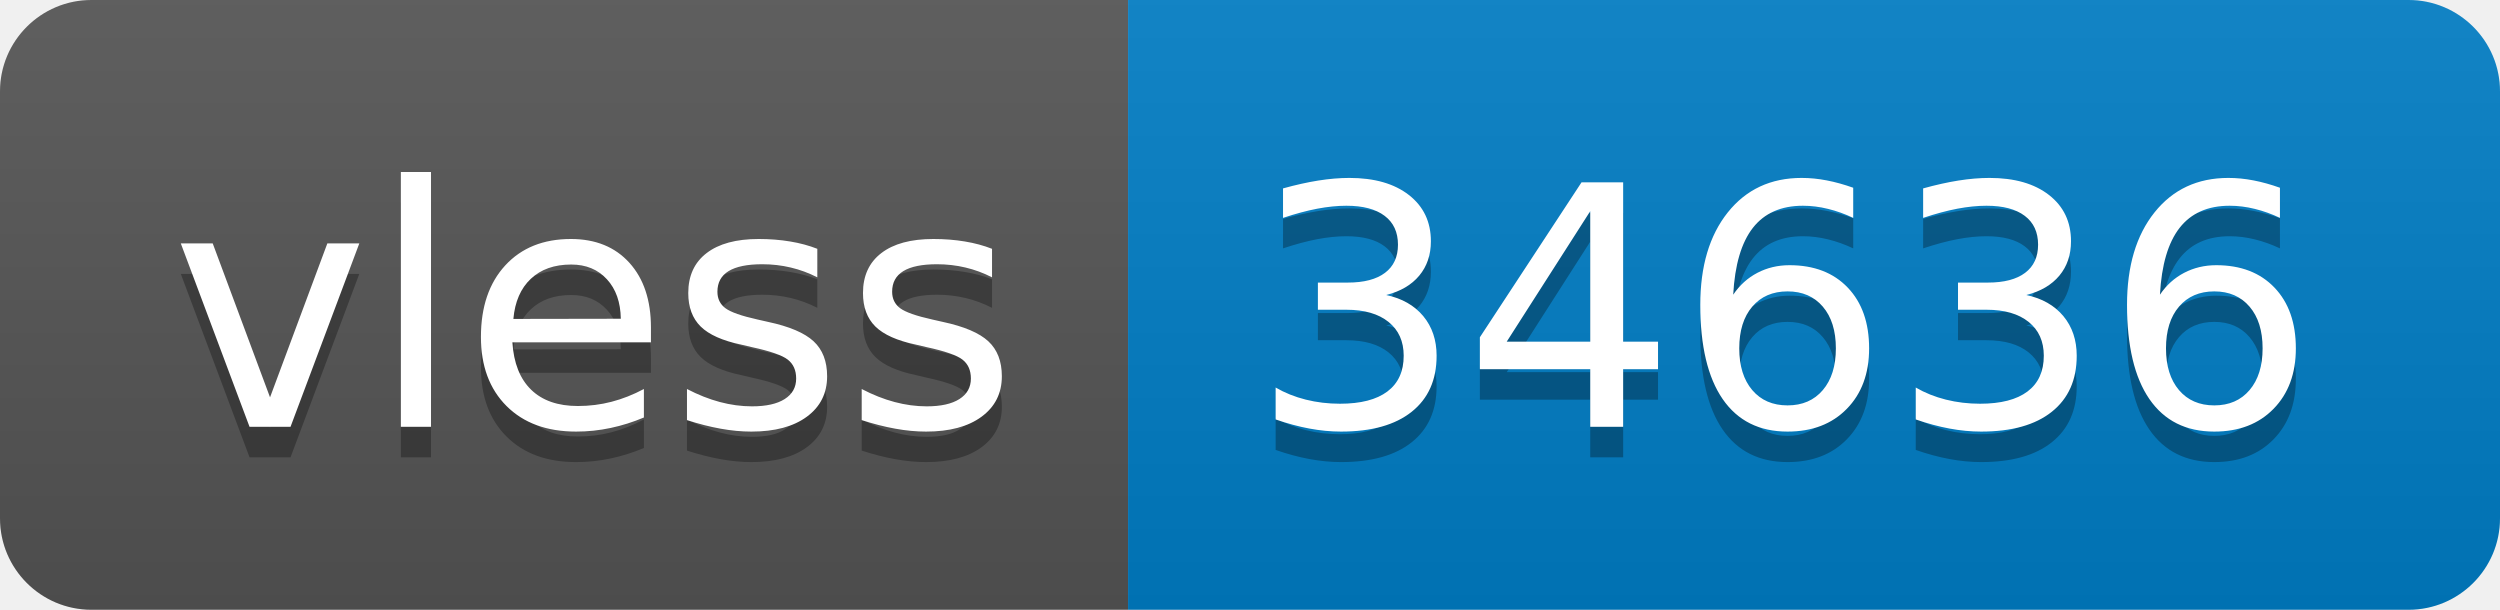
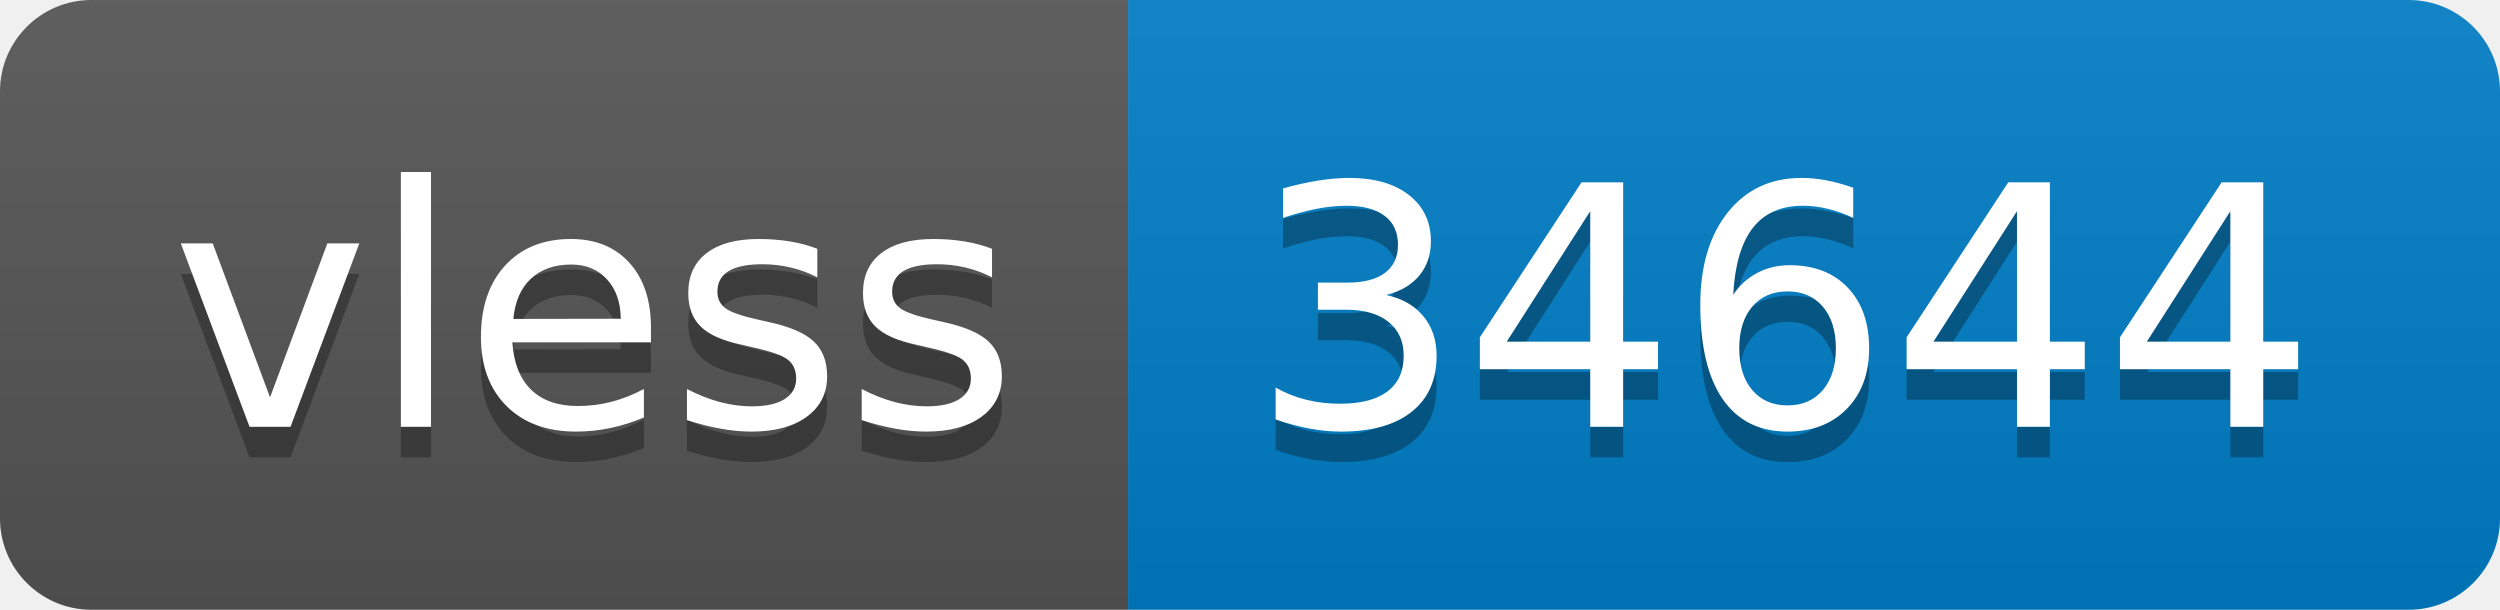
- <svg xmlns="http://www.w3.org/2000/svg" width="82" height="20" role="img" aria-label="vless: 34636">
+ <svg xmlns="http://www.w3.org/2000/svg" width="82" height="20" role="img" aria-label="vless: 34644">
  <linearGradient id="s" x2="0" y2="100%">
    <stop offset="0" stop-color="#bbb" stop-opacity=".1" />
    <stop offset="1" stop-opacity=".1" />
  </linearGradient>
  <clipPath id="r">
    <rect width="82" height="20" rx="3" fill="#fff" />
  </clipPath>
  <g clip-path="url(#r)">
    <rect width="37" height="20" fill="#555" />
    <rect x="37" width="45" height="20" fill="#007ec6" />
    <rect width="82" height="20" fill="url(#s)" />
  </g>
  <g fill="#fff" text-anchor="middle" font-family="Verdana,Geneva,DejaVu Sans,sans-serif" text-rendering="geometricPrecision" font-size="110">
    <text aria-hidden="true" x="195" y="150" fill="#010101" fill-opacity=".3" transform="scale(.1)" textLength="270">vless</text>
    <text x="195" y="140" transform="scale(.1)" fill="#fff" textLength="270">vless</text>
-     <text aria-hidden="true" x="585" y="150" fill="#010101" fill-opacity=".3" transform="scale(.1)" textLength="350">34636</text>
-     <text x="585" y="140" transform="scale(.1)" fill="#fff" textLength="350">34636</text>
+     <text aria-hidden="true" x="585" y="150" fill="#010101" fill-opacity=".3" transform="scale(.1)" textLength="350">34644</text>
+     <text x="585" y="140" transform="scale(.1)" fill="#fff" textLength="350">34644</text>
  </g>
</svg>
